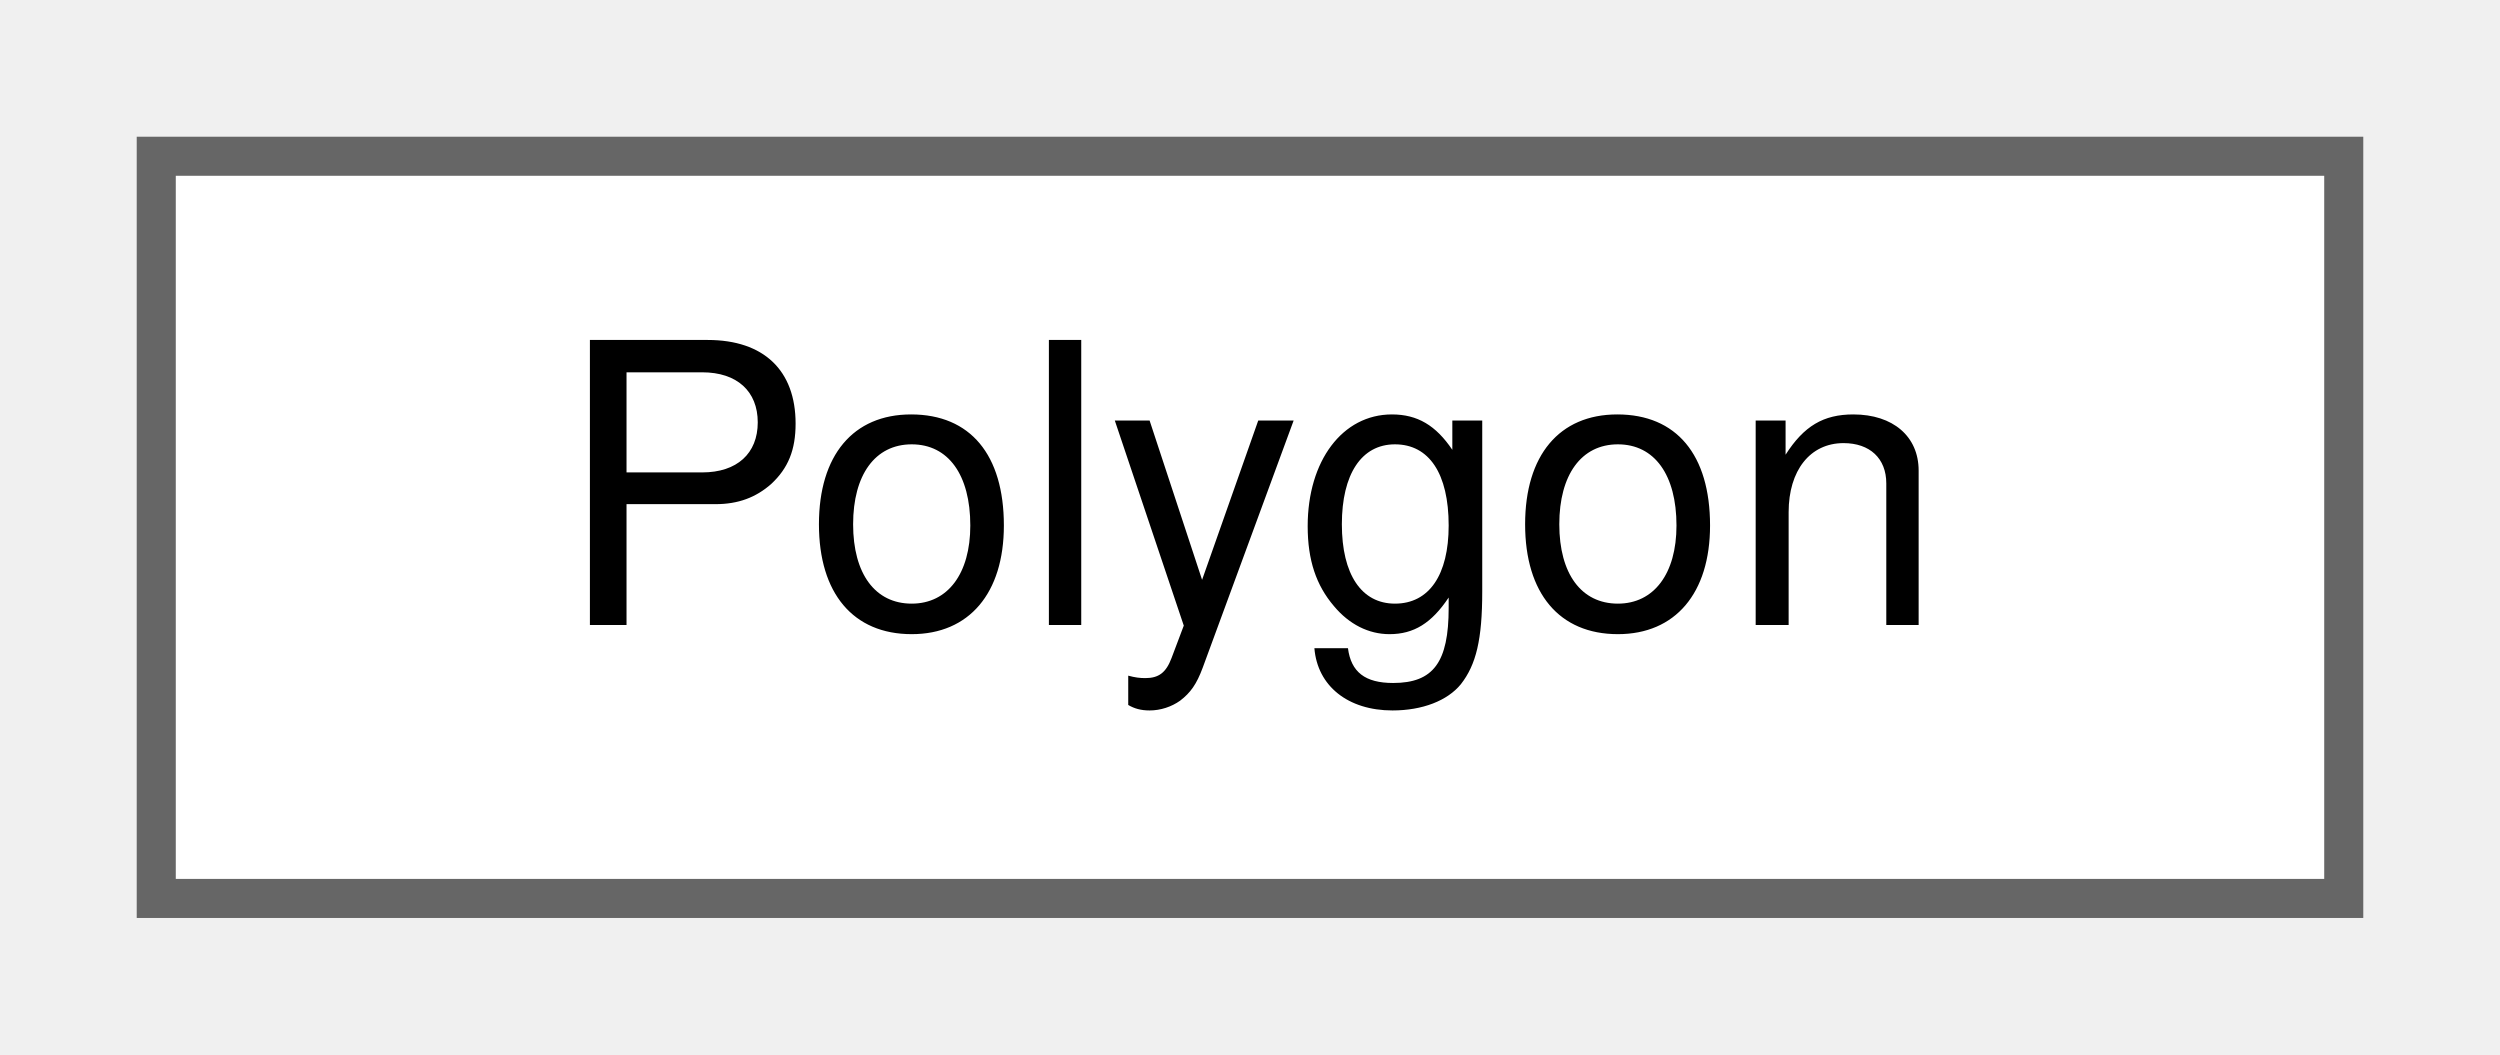
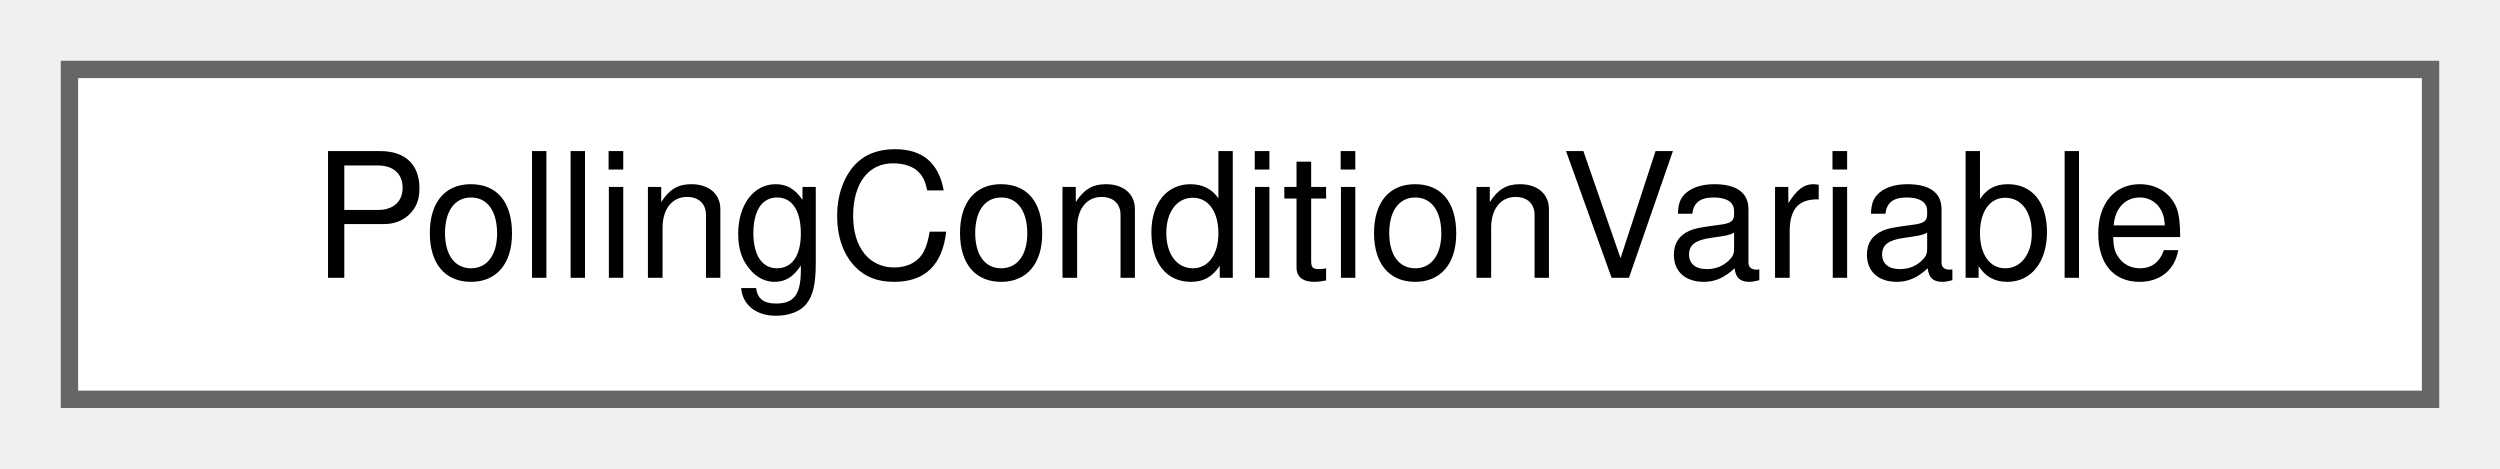
- <svg xmlns="http://www.w3.org/2000/svg" xmlns:xlink="http://www.w3.org/1999/xlink" width="64pt" height="27pt" viewBox="0.00 0.00 64.00 27.00">
+ <svg xmlns="http://www.w3.org/2000/svg" xmlns:xlink="http://www.w3.org/1999/xlink" width="144pt" height="27pt" viewBox="0.00 0.00 144.00 27.00">
  <g id="graph0" class="graph" transform="scale(1 1) rotate(0) translate(4 23)">
    <g id="Node000000" class="node">
      <g id="a_Node000000">
-         <a xlink:href="structwebcface_1_1components_1_1geometries_1_1Polygon.html" target="_top" xlink:title=" ">
-           <polygon fill="white" stroke="#666666" points="56,-19 0,-19 0,0 56,0 56,-19" />
-           <text text-anchor="middle" x="28" y="-7" font-family="Helvetica,sans-Serif" font-size="10.00">Polygon</text>
+         <a xlink:href="classwebcface_1_1internal_1_1PollingConditionVariable.html" target="_top" xlink:title=" ">
+           <polygon fill="white" stroke="#666666" points="136,-19 0,-19 0,0 136,0 136,-19" />
+           <text text-anchor="middle" x="68" y="-7" font-family="Helvetica,sans-Serif" font-size="10.00">PollingConditionVariable</text>
        </a>
      </g>
    </g>
  </g>
</svg>
